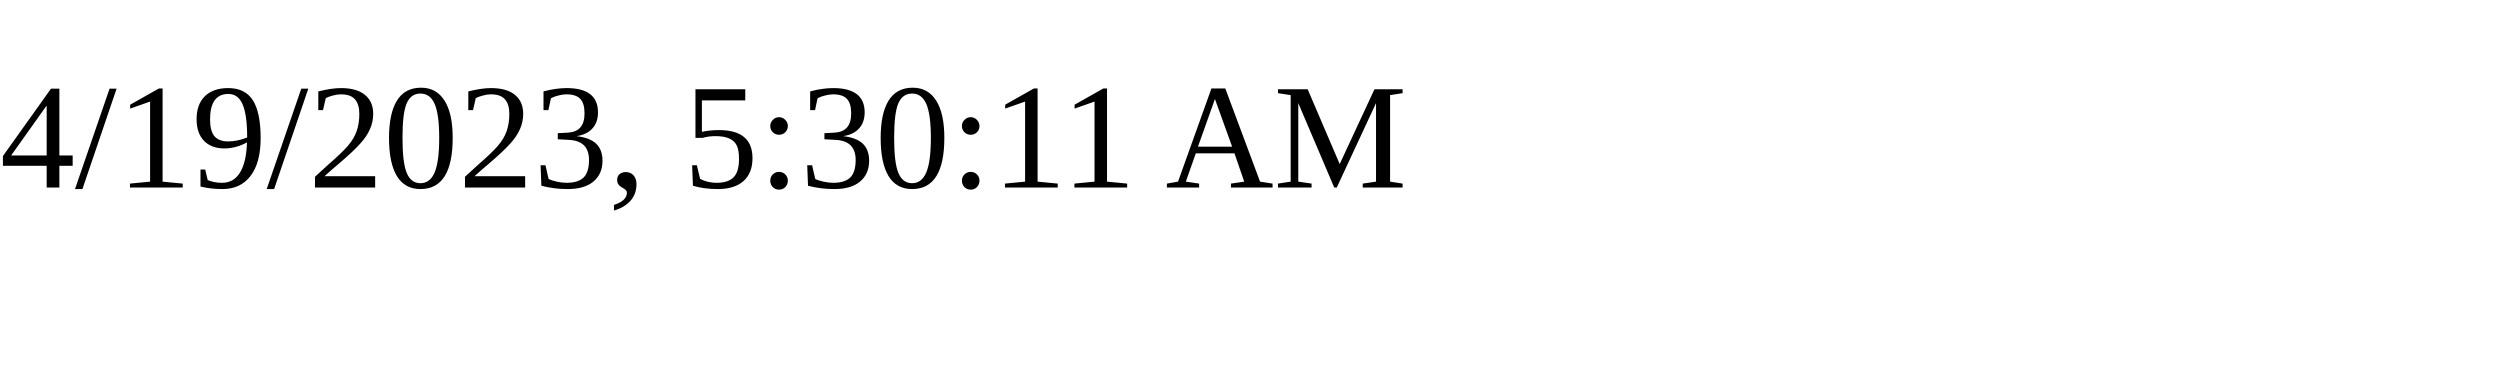
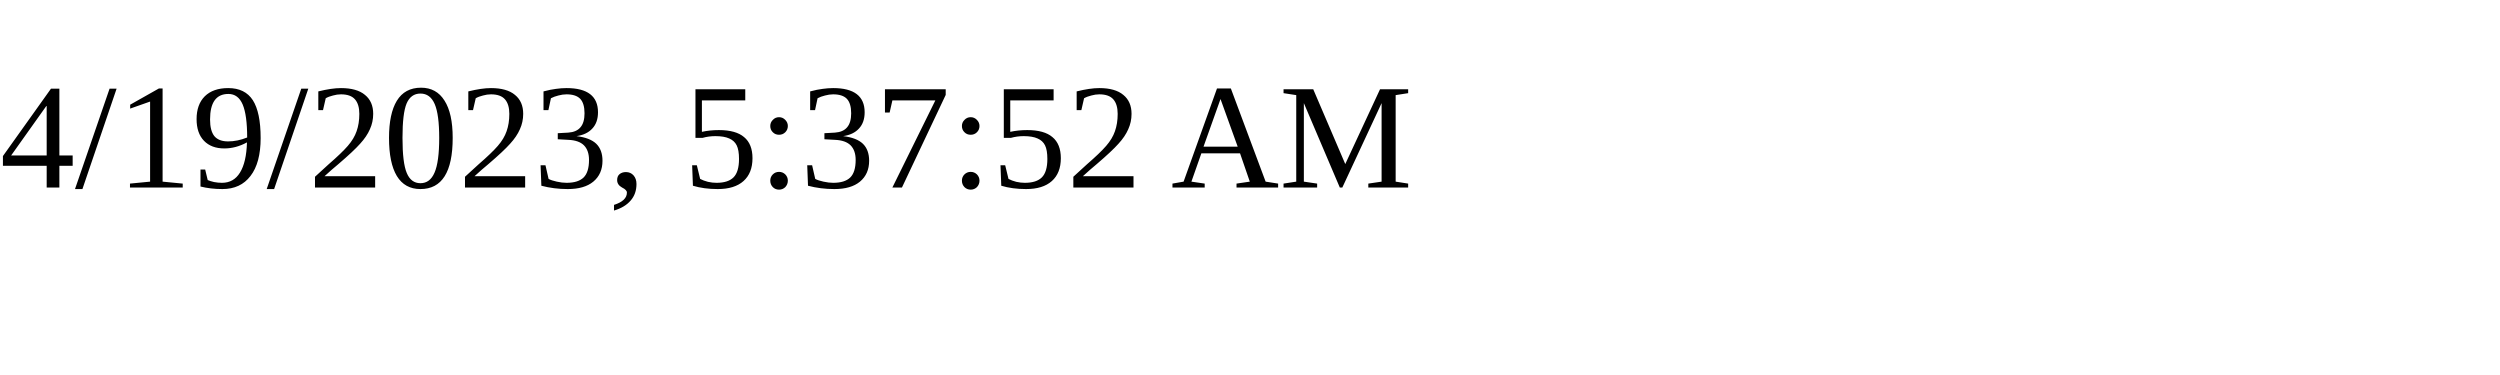
<svg xmlns="http://www.w3.org/2000/svg" height="30" width="200">
-   <text x="0" y="15">4/19/2023, 5:30:11 AM</text>
+   <text x="0" y="15">4/19/2023, 5:37:52 AM</text>
</svg>
